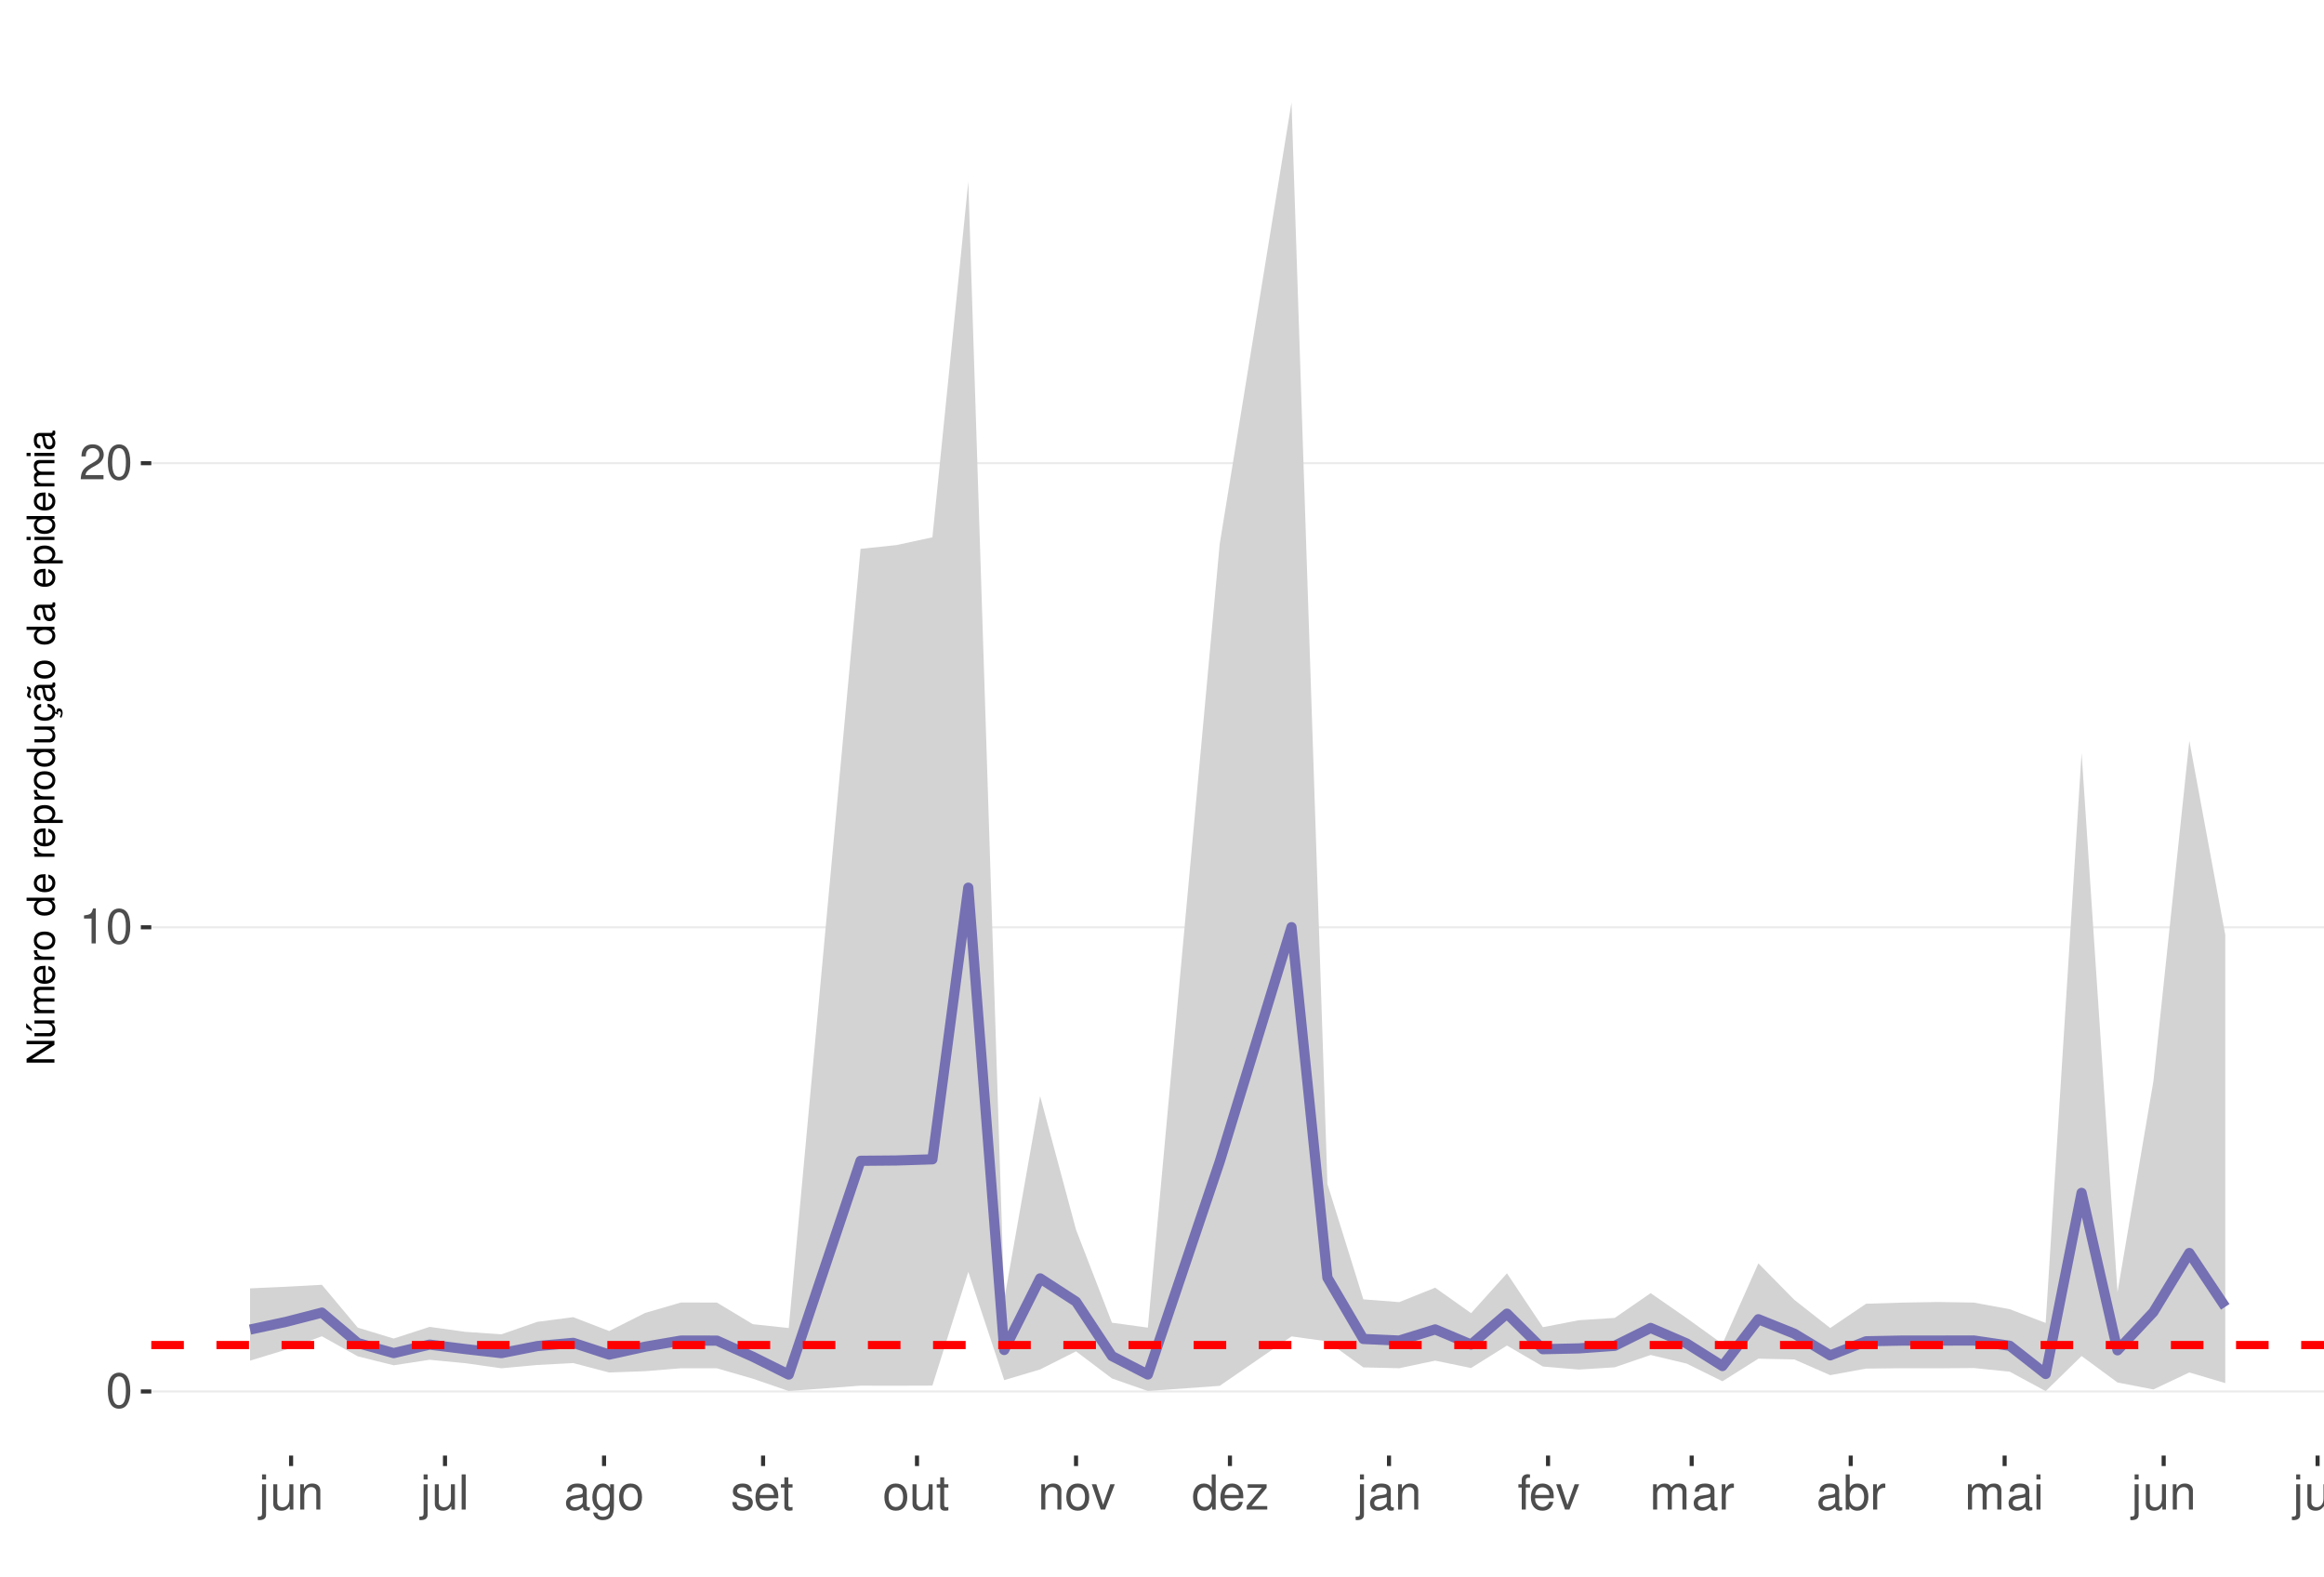
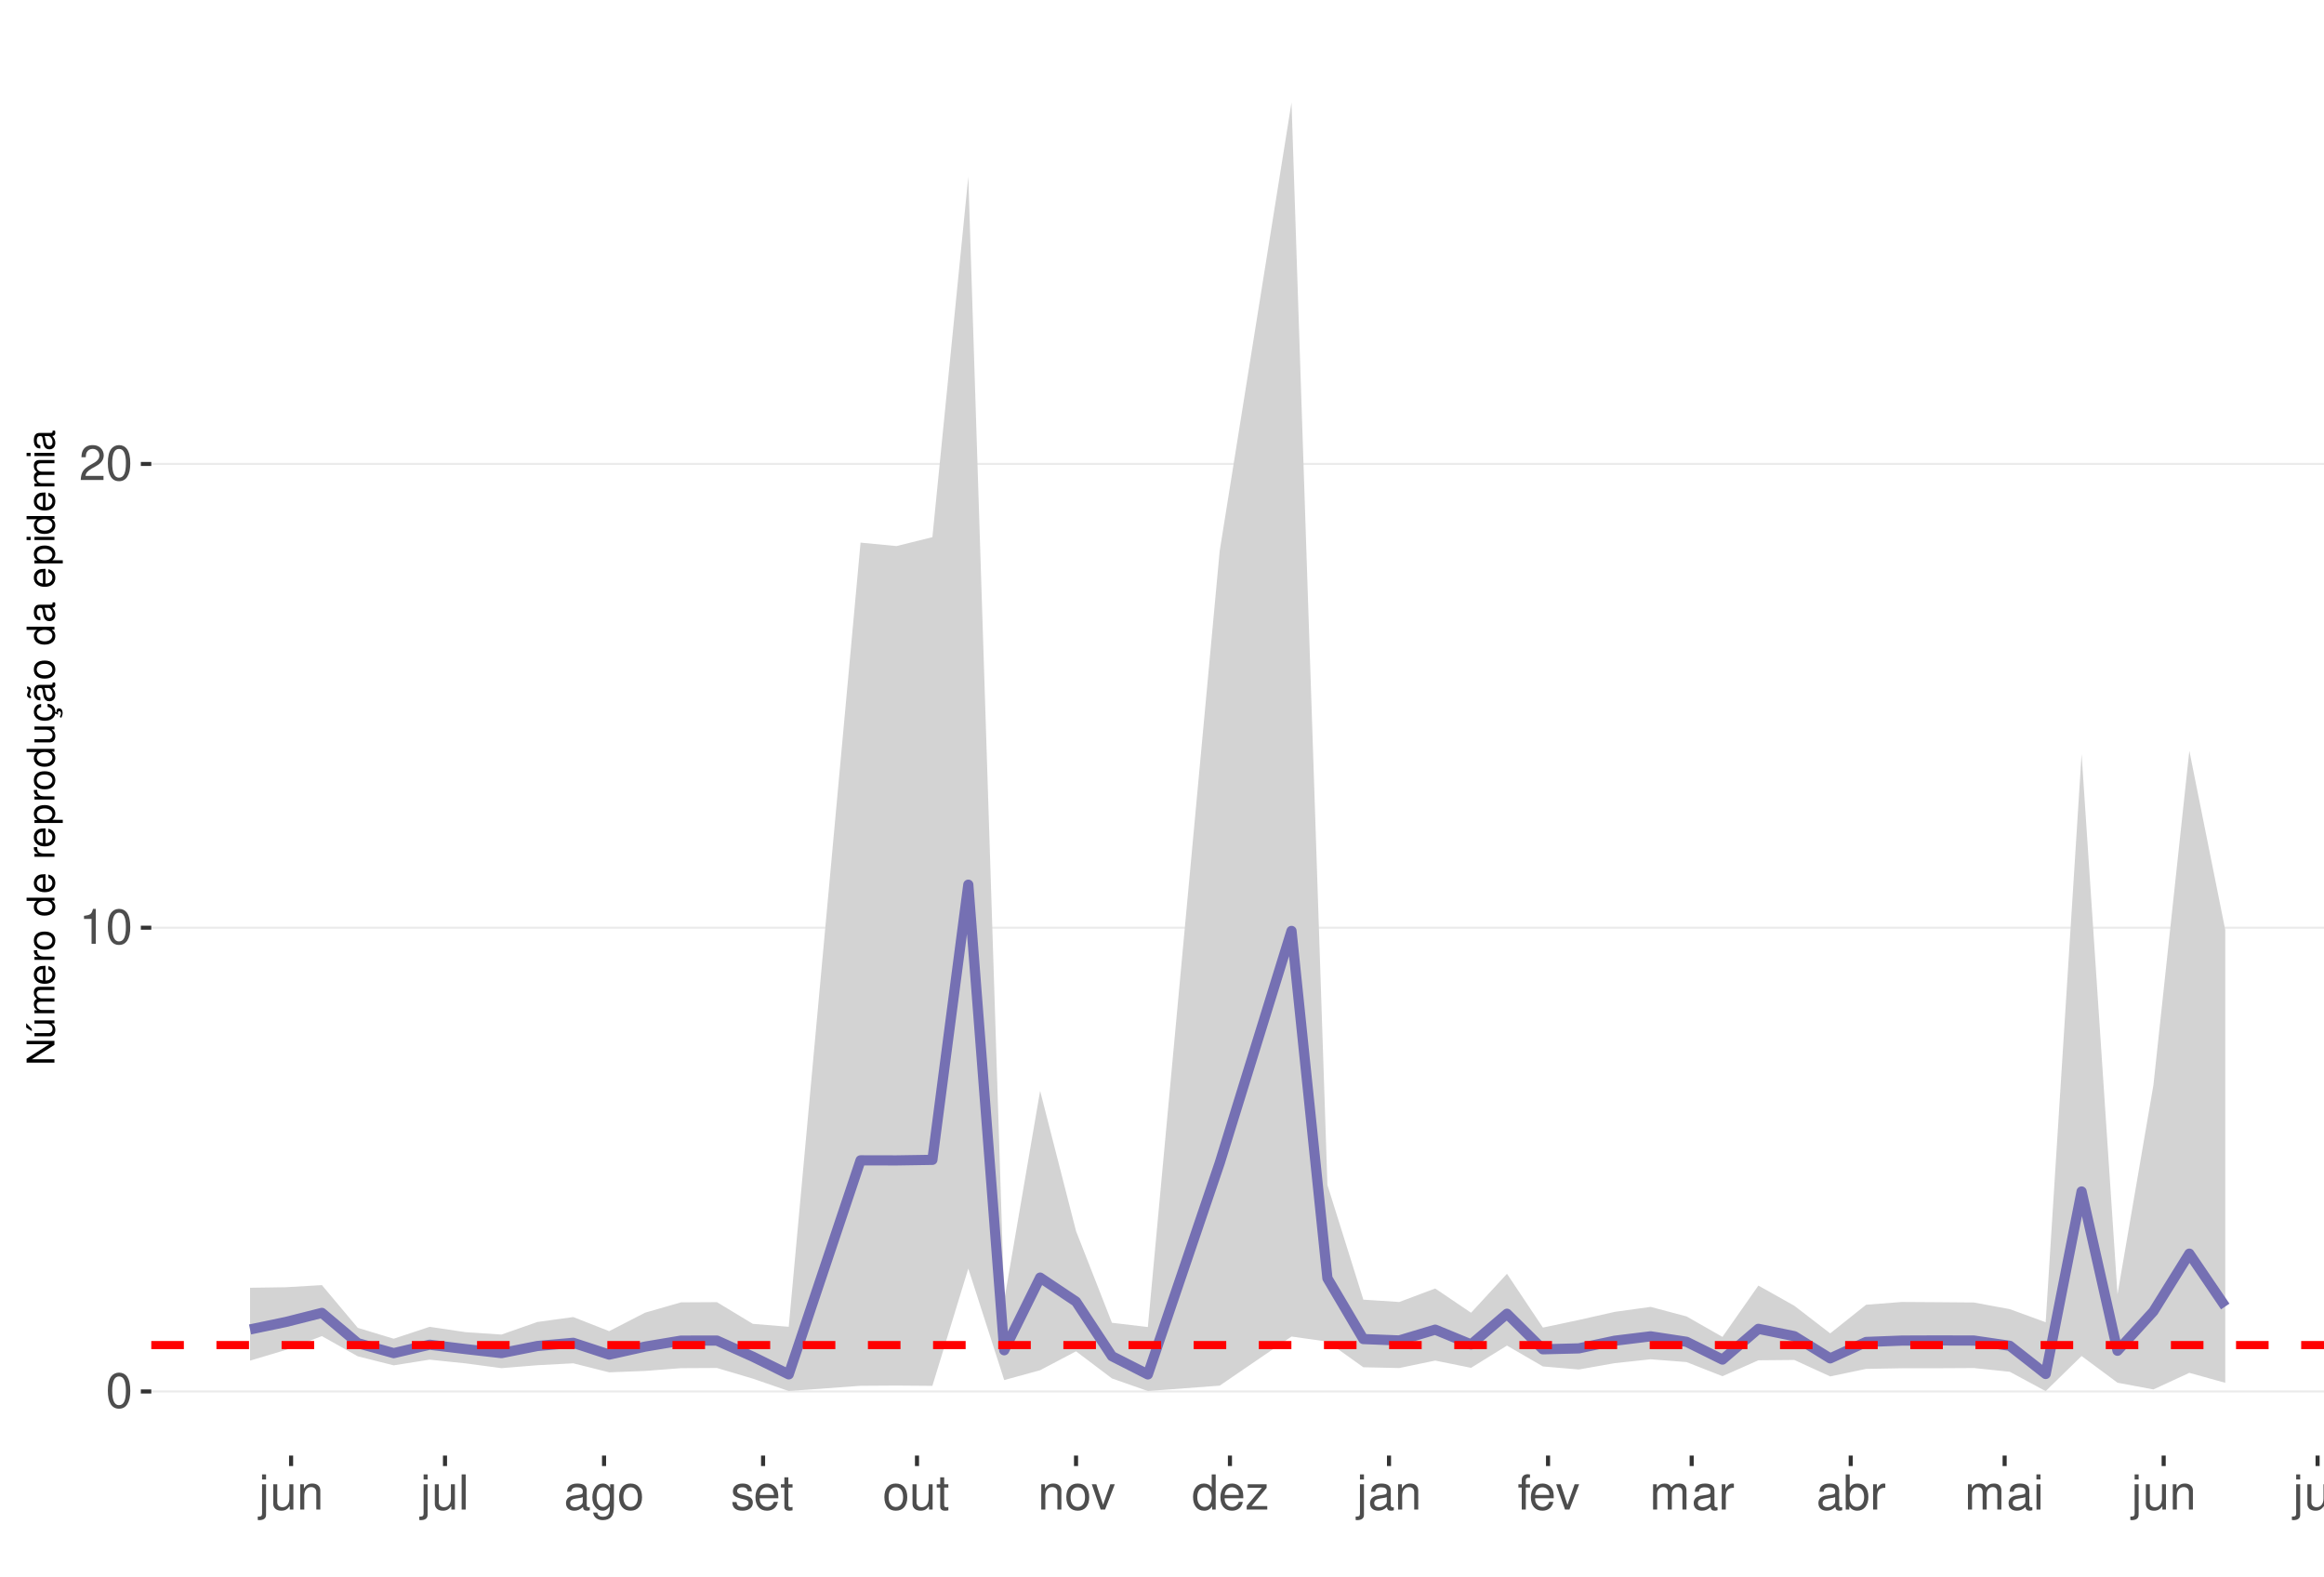
<svg xmlns="http://www.w3.org/2000/svg" xmlns:xlink="http://www.w3.org/1999/xlink" width="609pt" height="413pt" viewBox="0 0 609 413" version="1.1">
  <defs>
    <g>
      <symbol overflow="visible" id="glyph0-0">
        <path style="stroke:none;" d="" />
      </symbol>
      <symbol overflow="visible" id="glyph0-1">
        <path style="stroke:none;" d="M 3.484 -9.156 C 2.641 -9.156 1.891 -8.766 1.422 -8.156 C 0.828 -7.344 0.547 -6.125 0.547 -4.422 C 0.547 -1.344 1.562 0.297 3.484 0.297 C 5.375 0.297 6.422 -1.344 6.422 -4.359 C 6.422 -6.125 6.141 -7.312 5.547 -8.156 C 5.078 -8.781 4.328 -9.156 3.484 -9.156 Z M 3.484 -8.156 C 4.688 -8.156 5.281 -6.938 5.281 -4.453 C 5.281 -1.844 4.703 -0.625 3.453 -0.625 C 2.281 -0.625 1.688 -1.891 1.688 -4.422 C 1.688 -6.938 2.281 -8.156 3.484 -8.156 Z M 3.484 -8.156 " />
      </symbol>
      <symbol overflow="visible" id="glyph0-2">
        <path style="stroke:none;" d="M 3.281 -6.516 L 3.281 0 L 4.391 0 L 4.391 -9.156 L 3.656 -9.156 C 3.266 -7.75 3.016 -7.562 1.297 -7.328 L 1.297 -6.516 Z M 3.281 -6.516 " />
      </symbol>
      <symbol overflow="visible" id="glyph0-3">
        <path style="stroke:none;" d="M 6.406 -1.094 L 1.688 -1.094 C 1.797 -1.859 2.203 -2.344 3.297 -3.016 L 4.562 -3.719 C 5.828 -4.422 6.469 -5.359 6.469 -6.484 C 6.469 -7.234 6.156 -7.953 5.625 -8.438 C 5.094 -8.922 4.438 -9.156 3.594 -9.156 C 2.453 -9.156 1.609 -8.75 1.109 -7.953 C 0.797 -7.484 0.656 -6.906 0.625 -5.984 L 1.75 -5.984 C 1.781 -6.609 1.859 -6.969 2.016 -7.281 C 2.297 -7.828 2.891 -8.172 3.562 -8.172 C 4.562 -8.172 5.328 -7.438 5.328 -6.453 C 5.328 -5.719 4.906 -5.094 4.109 -4.625 L 2.953 -3.953 C 1.078 -2.875 0.531 -2.016 0.438 -0.016 L 6.406 -0.016 Z M 6.406 -1.094 " />
      </symbol>
      <symbol overflow="visible" id="glyph0-4">
        <path style="stroke:none;" d="M 0.891 -6.625 L 0.891 0.969 C 0.891 1.625 0.688 1.828 0.031 1.828 C -0.047 1.828 -0.094 1.828 -0.234 1.828 L -0.234 2.719 C -0.094 2.75 -0.031 2.766 0.125 2.766 C 1.312 2.766 1.938 2.297 1.938 1.375 L 1.938 -6.625 Z M 1.938 -9.219 L 0.891 -9.219 L 0.891 -7.891 L 1.938 -7.891 Z M 1.938 -9.219 " />
      </symbol>
      <symbol overflow="visible" id="glyph0-5">
        <path style="stroke:none;" d="M 6.094 0 L 6.094 -6.625 L 5.047 -6.625 L 5.047 -2.875 C 5.047 -1.516 4.344 -0.625 3.234 -0.625 C 2.406 -0.625 1.875 -1.141 1.875 -1.938 L 1.875 -6.625 L 0.828 -6.625 L 0.828 -1.516 C 0.828 -0.422 1.641 0.297 2.938 0.297 C 3.906 0.297 4.531 -0.047 5.156 -0.922 L 5.156 0 Z M 6.094 0 " />
      </symbol>
      <symbol overflow="visible" id="glyph0-6">
        <path style="stroke:none;" d="M 0.891 -6.625 L 0.891 0 L 1.953 0 L 1.953 -3.656 C 1.953 -5.016 2.656 -5.891 3.75 -5.891 C 4.578 -5.891 5.109 -5.391 5.109 -4.594 L 5.109 0 L 6.156 0 L 6.156 -5.016 C 6.156 -6.109 5.344 -6.828 4.062 -6.828 C 3.078 -6.828 2.438 -6.438 1.859 -5.516 L 1.859 -6.625 Z M 0.891 -6.625 " />
      </symbol>
      <symbol overflow="visible" id="glyph0-7">
        <path style="stroke:none;" d="M 1.922 -9.219 L 0.859 -9.219 L 0.859 0 L 1.922 0 Z M 1.922 -9.219 " />
      </symbol>
      <symbol overflow="visible" id="glyph0-8">
        <path style="stroke:none;" d="M 6.766 -0.625 C 6.656 -0.594 6.609 -0.594 6.547 -0.594 C 6.172 -0.594 5.969 -0.781 5.969 -1.109 L 5.969 -5.016 C 5.969 -6.188 5.109 -6.828 3.484 -6.828 C 2.5 -6.828 1.734 -6.547 1.281 -6.047 C 0.969 -5.703 0.844 -5.328 0.828 -4.672 L 1.891 -4.672 C 1.969 -5.484 2.453 -5.844 3.438 -5.844 C 4.406 -5.844 4.922 -5.5 4.922 -4.859 L 4.922 -4.578 C 4.906 -4.125 4.688 -3.969 3.828 -3.844 C 2.328 -3.656 2.094 -3.609 1.703 -3.438 C 0.922 -3.109 0.531 -2.531 0.531 -1.672 C 0.531 -0.469 1.359 0.297 2.703 0.297 C 3.547 0.297 4.219 0 4.969 -0.688 C 5.031 0 5.359 0.297 6.047 0.297 C 6.281 0.297 6.422 0.266 6.766 0.172 Z M 4.922 -2.094 C 4.922 -1.734 4.828 -1.516 4.5 -1.234 C 4.078 -0.828 3.562 -0.625 2.938 -0.625 C 2.109 -0.625 1.625 -1.031 1.625 -1.703 C 1.625 -2.391 2.094 -2.75 3.234 -2.906 C 4.359 -3.062 4.562 -3.109 4.922 -3.281 Z M 4.922 -2.094 " />
      </symbol>
      <symbol overflow="visible" id="glyph0-9">
        <path style="stroke:none;" d="M 5.109 -6.625 L 5.109 -5.672 C 4.578 -6.469 4 -6.828 3.156 -6.828 C 1.562 -6.828 0.438 -5.328 0.438 -3.203 C 0.438 -2.094 0.703 -1.281 1.281 -0.609 C 1.766 -0.031 2.406 0.297 3.094 0.297 C 3.891 0.297 4.453 -0.062 5.016 -0.906 L 5.016 -0.562 C 5.016 1.219 4.516 1.875 3.203 1.875 C 2.297 1.875 1.828 1.516 1.734 0.766 L 0.656 0.766 C 0.766 1.984 1.734 2.766 3.172 2.766 C 4.156 2.766 4.969 2.438 5.391 1.906 C 5.891 1.297 6.094 0.469 6.094 -1.094 L 6.094 -6.625 Z M 3.266 -5.844 C 4.375 -5.844 5.016 -4.906 5.016 -3.234 C 5.016 -1.625 4.359 -0.688 3.266 -0.688 C 2.172 -0.688 1.547 -1.625 1.547 -3.266 C 1.547 -4.891 2.172 -5.844 3.266 -5.844 Z M 3.266 -5.844 " />
      </symbol>
      <symbol overflow="visible" id="glyph0-10">
        <path style="stroke:none;" d="M 3.438 -6.828 C 1.562 -6.828 0.453 -5.5 0.453 -3.266 C 0.453 -1.031 1.562 0.297 3.453 0.297 C 5.328 0.297 6.453 -1.031 6.453 -3.219 C 6.453 -5.516 5.359 -6.828 3.438 -6.828 Z M 3.453 -5.844 C 4.641 -5.844 5.359 -4.875 5.359 -3.234 C 5.359 -1.656 4.625 -0.688 3.453 -0.688 C 2.281 -0.688 1.562 -1.656 1.562 -3.266 C 1.562 -4.875 2.281 -5.844 3.453 -5.844 Z M 3.453 -5.844 " />
      </symbol>
      <symbol overflow="visible" id="glyph0-11">
        <path style="stroke:none;" d="M 5.547 -4.781 C 5.531 -6.094 4.672 -6.828 3.141 -6.828 C 1.594 -6.828 0.594 -6.031 0.594 -4.797 C 0.594 -3.766 1.125 -3.266 2.703 -2.891 L 3.688 -2.641 C 4.422 -2.469 4.703 -2.203 4.703 -1.734 C 4.703 -1.094 4.094 -0.688 3.156 -0.688 C 2.594 -0.688 2.109 -0.844 1.844 -1.125 C 1.688 -1.312 1.609 -1.5 1.547 -1.969 L 0.438 -1.969 C 0.484 -0.438 1.344 0.297 3.078 0.297 C 4.75 0.297 5.812 -0.531 5.812 -1.812 C 5.812 -2.797 5.25 -3.344 3.938 -3.656 L 2.922 -3.891 C 2.062 -4.094 1.703 -4.375 1.703 -4.844 C 1.703 -5.469 2.234 -5.844 3.094 -5.844 C 3.953 -5.844 4.406 -5.484 4.422 -4.781 Z M 5.547 -4.781 " />
      </symbol>
      <symbol overflow="visible" id="glyph0-12">
        <path style="stroke:none;" d="M 6.5 -2.969 C 6.5 -3.969 6.422 -4.578 6.234 -5.078 C 5.797 -6.156 4.781 -6.828 3.547 -6.828 C 1.703 -6.828 0.5 -5.422 0.5 -3.234 C 0.5 -1.031 1.641 0.297 3.516 0.297 C 5.031 0.297 6.094 -0.562 6.359 -2.016 L 5.297 -2.016 C 5 -1.141 4.406 -0.688 3.562 -0.688 C 2.891 -0.688 2.312 -0.984 1.969 -1.547 C 1.703 -1.922 1.625 -2.297 1.609 -2.969 Z M 1.625 -3.828 C 1.719 -5.047 2.469 -5.844 3.531 -5.844 C 4.609 -5.844 5.359 -5.016 5.359 -3.828 Z M 1.625 -3.828 " />
      </symbol>
      <symbol overflow="visible" id="glyph0-13">
        <path style="stroke:none;" d="M 3.219 -6.625 L 2.125 -6.625 L 2.125 -8.453 L 1.078 -8.453 L 1.078 -6.625 L 0.172 -6.625 L 0.172 -5.766 L 1.078 -5.766 L 1.078 -0.766 C 1.078 -0.078 1.531 0.297 2.359 0.297 C 2.625 0.297 2.859 0.266 3.219 0.203 L 3.219 -0.688 C 3.062 -0.641 2.922 -0.625 2.703 -0.625 C 2.25 -0.625 2.125 -0.766 2.125 -1.234 L 2.125 -5.766 L 3.219 -5.766 Z M 3.219 -6.625 " />
      </symbol>
      <symbol overflow="visible" id="glyph0-14">
        <path style="stroke:none;" d="M 3.609 0 L 6.156 -6.625 L 4.969 -6.625 L 3.094 -1.25 L 1.312 -6.625 L 0.125 -6.625 L 2.453 0 Z M 3.609 0 " />
      </symbol>
      <symbol overflow="visible" id="glyph0-15">
        <path style="stroke:none;" d="M 6.266 -9.219 L 5.219 -9.219 L 5.219 -5.797 C 4.766 -6.469 4.062 -6.828 3.172 -6.828 C 1.453 -6.828 0.328 -5.438 0.328 -3.328 C 0.328 -1.094 1.422 0.297 3.219 0.297 C 4.125 0.297 4.766 -0.047 5.328 -0.875 L 5.328 0 L 6.266 0 Z M 3.359 -5.828 C 4.5 -5.828 5.219 -4.828 5.219 -3.234 C 5.219 -1.703 4.484 -0.703 3.359 -0.703 C 2.203 -0.703 1.438 -1.719 1.438 -3.266 C 1.438 -4.812 2.203 -5.828 3.359 -5.828 Z M 3.359 -5.828 " />
      </symbol>
      <symbol overflow="visible" id="glyph0-16">
        <path style="stroke:none;" d="M 5.609 -6.625 L 0.656 -6.625 L 0.656 -5.703 L 4.359 -5.703 L 0.391 -0.953 L 0.391 0 L 5.781 0 L 5.781 -0.922 L 1.672 -0.922 L 5.609 -5.688 Z M 5.609 -6.625 " />
      </symbol>
      <symbol overflow="visible" id="glyph0-17">
        <path style="stroke:none;" d="M 3.266 -6.625 L 2.172 -6.625 L 2.172 -7.672 C 2.172 -8.109 2.406 -8.344 2.891 -8.344 C 2.984 -8.344 3.031 -8.344 3.266 -8.328 L 3.266 -9.203 C 3.031 -9.25 2.891 -9.266 2.672 -9.266 C 1.703 -9.266 1.109 -8.703 1.109 -7.766 L 1.109 -6.625 L 0.234 -6.625 L 0.234 -5.766 L 1.109 -5.766 L 1.109 0 L 2.172 0 L 2.172 -5.766 L 3.266 -5.766 Z M 3.266 -6.625 " />
      </symbol>
      <symbol overflow="visible" id="glyph0-18">
        <path style="stroke:none;" d="M 0.891 -6.625 L 0.891 0 L 1.953 0 L 1.953 -4.156 C 1.953 -5.125 2.641 -5.891 3.5 -5.891 C 4.297 -5.891 4.734 -5.422 4.734 -4.562 L 4.734 0 L 5.797 0 L 5.797 -4.156 C 5.797 -5.125 6.5 -5.891 7.359 -5.891 C 8.125 -5.891 8.578 -5.406 8.578 -4.562 L 8.578 0 L 9.641 0 L 9.641 -4.969 C 9.641 -6.156 8.953 -6.828 7.719 -6.828 C 6.828 -6.828 6.297 -6.562 5.688 -5.812 C 5.297 -6.516 4.766 -6.828 3.891 -6.828 C 3.016 -6.828 2.422 -6.5 1.859 -5.688 L 1.859 -6.625 Z M 0.891 -6.625 " />
      </symbol>
      <symbol overflow="visible" id="glyph0-19">
        <path style="stroke:none;" d="M 0.875 -6.625 L 0.875 0 L 1.938 0 L 1.938 -3.438 C 1.953 -5.031 2.609 -5.75 4.062 -5.703 L 4.062 -6.781 C 3.891 -6.812 3.781 -6.828 3.656 -6.828 C 2.969 -6.828 2.453 -6.422 1.844 -5.422 L 1.844 -6.625 Z M 0.875 -6.625 " />
      </symbol>
      <symbol overflow="visible" id="glyph0-20">
        <path style="stroke:none;" d="M 0.688 -9.219 L 0.688 0 L 1.625 0 L 1.625 -0.844 C 2.141 -0.078 2.812 0.297 3.734 0.297 C 5.484 0.297 6.625 -1.141 6.625 -3.344 C 6.625 -5.5 5.547 -6.828 3.781 -6.828 C 2.875 -6.828 2.234 -6.484 1.734 -5.734 L 1.734 -9.219 Z M 3.578 -5.828 C 4.766 -5.828 5.516 -4.812 5.516 -3.234 C 5.516 -1.719 4.734 -0.703 3.578 -0.703 C 2.453 -0.703 1.734 -1.703 1.734 -3.266 C 1.734 -4.828 2.453 -5.828 3.578 -5.828 Z M 3.578 -5.828 " />
      </symbol>
      <symbol overflow="visible" id="glyph0-21">
        <path style="stroke:none;" d="M 1.891 -6.625 L 0.844 -6.625 L 0.844 0 L 1.891 0 Z M 1.891 -9.219 L 0.828 -9.219 L 0.828 -7.891 L 1.891 -7.891 Z M 1.891 -9.219 " />
      </symbol>
      <symbol overflow="visible" id="glyph1-0">
        <path style="stroke:none;" d="" />
      </symbol>
      <symbol overflow="visible" id="glyph1-1">
        <path style="stroke:none;" d="M -7.297 -6.453 L -7.297 -5.578 L -1.328 -5.578 L -7.297 -1.766 L -7.297 -0.766 L 0 -0.766 L 0 -1.641 L -5.906 -1.641 L 0 -5.406 L 0 -6.453 Z M -7.297 -6.453 " />
      </symbol>
      <symbol overflow="visible" id="glyph1-2">
        <path style="stroke:none;" d="M 0 -4.812 L -5.234 -4.812 L -5.234 -3.984 L -2.266 -3.984 C -1.203 -3.984 -0.5 -3.438 -0.5 -2.562 C -0.5 -1.906 -0.906 -1.484 -1.531 -1.484 L -5.234 -1.484 L -5.234 -0.656 L -1.203 -0.656 C -0.328 -0.656 0.234 -1.297 0.234 -2.312 C 0.234 -3.094 -0.047 -3.578 -0.734 -4.062 L 0 -4.062 Z M -7.406 -2.953 L -5.922 -2 L -5.922 -2.594 L -7.406 -4.094 Z M -7.406 -2.953 " />
      </symbol>
      <symbol overflow="visible" id="glyph1-3">
        <path style="stroke:none;" d="M -5.234 -0.703 L 0 -0.703 L 0 -1.547 L -3.297 -1.547 C -4.047 -1.547 -4.656 -2.094 -4.656 -2.766 C -4.656 -3.391 -4.281 -3.734 -3.609 -3.734 L 0 -3.734 L 0 -4.578 L -3.297 -4.578 C -4.047 -4.578 -4.656 -5.125 -4.656 -5.812 C -4.656 -6.422 -4.266 -6.781 -3.609 -6.781 L 0 -6.781 L 0 -7.625 L -3.938 -7.625 C -4.875 -7.625 -5.391 -7.078 -5.391 -6.094 C -5.391 -5.406 -5.188 -4.984 -4.594 -4.484 C -5.156 -4.188 -5.391 -3.766 -5.391 -3.078 C -5.391 -2.375 -5.125 -1.906 -4.5 -1.469 L -5.234 -1.469 Z M -5.234 -0.703 " />
      </symbol>
      <symbol overflow="visible" id="glyph1-4">
        <path style="stroke:none;" d="M -2.344 -5.125 C -3.141 -5.125 -3.625 -5.062 -4.016 -4.922 C -4.875 -4.578 -5.391 -3.781 -5.391 -2.797 C -5.391 -1.344 -4.281 -0.406 -2.547 -0.406 C -0.812 -0.406 0.234 -1.297 0.234 -2.781 C 0.234 -3.984 -0.453 -4.812 -1.594 -5.016 L -1.594 -4.188 C -0.906 -3.953 -0.547 -3.484 -0.547 -2.812 C -0.547 -2.281 -0.781 -1.828 -1.219 -1.547 C -1.516 -1.344 -1.812 -1.281 -2.344 -1.266 Z M -3.016 -1.297 C -3.984 -1.359 -4.625 -1.953 -4.625 -2.797 C -4.625 -3.641 -3.953 -4.234 -3.016 -4.234 Z M -3.016 -1.297 " />
      </symbol>
      <symbol overflow="visible" id="glyph1-5">
        <path style="stroke:none;" d="M -5.234 -0.688 L 0 -0.688 L 0 -1.531 L -2.719 -1.531 C -3.984 -1.547 -4.547 -2.062 -4.516 -3.203 L -5.359 -3.203 C -5.375 -3.062 -5.391 -2.984 -5.391 -2.891 C -5.391 -2.344 -5.062 -1.938 -4.297 -1.453 L -5.234 -1.453 Z M -5.234 -0.688 " />
      </symbol>
      <symbol overflow="visible" id="glyph1-6">
        <path style="stroke:none;" d="M -5.391 -2.719 C -5.391 -1.234 -4.344 -0.359 -2.578 -0.359 C -0.812 -0.359 0.234 -1.234 0.234 -2.734 C 0.234 -4.203 -0.812 -5.094 -2.547 -5.094 C -4.359 -5.094 -5.391 -4.234 -5.391 -2.719 Z M -4.625 -2.734 C -4.625 -3.672 -3.844 -4.234 -2.547 -4.234 C -1.312 -4.234 -0.547 -3.656 -0.547 -2.734 C -0.547 -1.797 -1.312 -1.234 -2.578 -1.234 C -3.844 -1.234 -4.625 -1.797 -4.625 -2.734 Z M -4.625 -2.734 " />
      </symbol>
      <symbol overflow="visible" id="glyph1-7">
        <path style="stroke:none;" d="" />
      </symbol>
      <symbol overflow="visible" id="glyph1-8">
        <path style="stroke:none;" d="M -7.297 -4.953 L -7.297 -4.125 L -4.578 -4.125 C -5.109 -3.766 -5.391 -3.203 -5.391 -2.516 C -5.391 -1.156 -4.297 -0.266 -2.625 -0.266 C -0.859 -0.266 0.234 -1.125 0.234 -2.547 C 0.234 -3.266 -0.047 -3.766 -0.688 -4.203 L 0 -4.203 L 0 -4.953 Z M -4.609 -2.656 C -4.609 -3.547 -3.812 -4.125 -2.562 -4.125 C -1.344 -4.125 -0.547 -3.547 -0.547 -2.656 C -0.547 -1.734 -1.359 -1.125 -2.578 -1.125 C -3.797 -1.125 -4.609 -1.734 -4.609 -2.656 Z M -4.609 -2.656 " />
      </symbol>
      <symbol overflow="visible" id="glyph1-9">
        <path style="stroke:none;" d="M 2.188 -0.547 L 2.188 -1.375 L -0.547 -1.375 C -0.016 -1.812 0.234 -2.312 0.234 -2.984 C 0.234 -4.344 -0.859 -5.234 -2.531 -5.234 C -4.297 -5.234 -5.391 -4.375 -5.391 -2.984 C -5.391 -2.266 -5.062 -1.703 -4.453 -1.312 L -5.234 -1.312 L -5.234 -0.547 Z M -4.609 -2.844 C -4.609 -3.766 -3.797 -4.359 -2.547 -4.359 C -1.359 -4.359 -0.547 -3.75 -0.547 -2.844 C -0.547 -1.953 -1.344 -1.375 -2.578 -1.375 C -3.812 -1.375 -4.609 -1.953 -4.609 -2.844 Z M -4.609 -2.844 " />
      </symbol>
      <symbol overflow="visible" id="glyph1-10">
        <path style="stroke:none;" d="M 0 -4.812 L -5.234 -4.812 L -5.234 -3.984 L -2.266 -3.984 C -1.203 -3.984 -0.5 -3.438 -0.5 -2.562 C -0.5 -1.906 -0.906 -1.484 -1.531 -1.484 L -5.234 -1.484 L -5.234 -0.656 L -1.203 -0.656 C -0.328 -0.656 0.234 -1.297 0.234 -2.312 C 0.234 -3.094 -0.047 -3.578 -0.734 -4.062 L 0 -4.062 Z M 0 -4.812 " />
      </symbol>
      <symbol overflow="visible" id="glyph1-11">
        <path style="stroke:none;" d="M 0.234 -2.641 C 0.234 -3.875 -0.547 -4.703 -1.797 -4.766 L -1.797 -3.938 C -0.953 -3.797 -0.531 -3.359 -0.531 -2.656 C -0.531 -1.734 -1.281 -1.188 -2.516 -1.188 C -3.844 -1.188 -4.625 -1.719 -4.625 -2.625 C -4.625 -3.328 -4.203 -3.766 -3.484 -3.875 L -3.484 -4.703 C -3.984 -4.672 -4.312 -4.562 -4.609 -4.359 C -5.094 -4 -5.391 -3.375 -5.391 -2.641 C -5.391 -1.219 -4.266 -0.312 -2.531 -0.312 C -1.469 -0.312 -0.625 -0.672 -0.156 -1.312 C 0.047 -1.594 0.125 -1.812 0.203 -2.25 L 0.922 -1.938 L 0.984 -2.062 C 0.938 -2.188 0.906 -2.25 0.906 -2.375 C 0.906 -2.656 1.047 -2.828 1.281 -2.828 C 1.547 -2.828 1.734 -2.594 1.734 -2.297 C 1.734 -2.031 1.672 -1.844 1.438 -1.406 L 1.406 -1.312 L 1.812 -1.094 C 2.078 -1.75 2.141 -1.953 2.141 -2.344 C 2.141 -3.109 1.781 -3.578 1.203 -3.578 C 0.781 -3.578 0.547 -3.297 0.547 -2.797 C 0.547 -2.703 0.547 -2.641 0.562 -2.516 Z M 0.234 -2.641 " />
      </symbol>
      <symbol overflow="visible" id="glyph1-12">
        <path style="stroke:none;" d="M -0.484 -5.344 C -0.469 -5.266 -0.469 -5.219 -0.469 -5.172 C -0.469 -4.875 -0.625 -4.719 -0.875 -4.719 L -3.953 -4.719 C -4.891 -4.719 -5.391 -4.047 -5.391 -2.75 C -5.391 -1.984 -5.172 -1.375 -4.781 -1.016 C -4.516 -0.766 -4.203 -0.672 -3.688 -0.656 L -3.688 -1.484 C -4.328 -1.562 -4.625 -1.938 -4.625 -2.719 C -4.625 -3.484 -4.344 -3.891 -3.844 -3.891 L -3.625 -3.891 C -3.266 -3.875 -3.125 -3.703 -3.047 -3.016 C -2.891 -1.844 -2.844 -1.656 -2.719 -1.344 C -2.453 -0.734 -2 -0.422 -1.312 -0.422 C -0.375 -0.422 0.234 -1.078 0.234 -2.141 C 0.234 -2.797 0 -3.328 -0.547 -3.922 C 0 -3.984 0.234 -4.234 0.234 -4.781 C 0.234 -4.953 0.203 -5.062 0.141 -5.344 Z M -1.656 -3.891 C -1.375 -3.891 -1.203 -3.812 -0.969 -3.562 C -0.656 -3.219 -0.5 -2.812 -0.5 -2.312 C -0.5 -1.672 -0.812 -1.297 -1.344 -1.297 C -1.891 -1.297 -2.172 -1.656 -2.297 -2.547 C -2.422 -3.438 -2.453 -3.609 -2.594 -3.891 Z M -7.172 -3.75 C -6.922 -3.672 -6.812 -3.547 -6.812 -3.375 C -6.812 -3.25 -6.875 -2.984 -6.984 -2.734 C -7.156 -2.312 -7.172 -2.25 -7.172 -2.047 C -7.172 -1.594 -6.797 -1.297 -6.141 -1.188 L -6.141 -1.766 C -6.375 -1.812 -6.5 -1.938 -6.5 -2.094 C -6.5 -2.203 -6.469 -2.344 -6.375 -2.578 C -6.156 -3.156 -6.125 -3.234 -6.125 -3.438 C -6.125 -3.922 -6.484 -4.219 -7.172 -4.312 Z M -7.172 -3.75 " />
      </symbol>
      <symbol overflow="visible" id="glyph1-13">
        <path style="stroke:none;" d="M -0.484 -5.344 C -0.469 -5.266 -0.469 -5.219 -0.469 -5.172 C -0.469 -4.875 -0.625 -4.719 -0.875 -4.719 L -3.953 -4.719 C -4.891 -4.719 -5.391 -4.047 -5.391 -2.75 C -5.391 -1.984 -5.172 -1.375 -4.781 -1.016 C -4.516 -0.766 -4.203 -0.672 -3.688 -0.656 L -3.688 -1.484 C -4.328 -1.562 -4.625 -1.938 -4.625 -2.719 C -4.625 -3.484 -4.344 -3.891 -3.844 -3.891 L -3.625 -3.891 C -3.266 -3.875 -3.125 -3.703 -3.047 -3.016 C -2.891 -1.844 -2.844 -1.656 -2.719 -1.344 C -2.453 -0.734 -2 -0.422 -1.312 -0.422 C -0.375 -0.422 0.234 -1.078 0.234 -2.141 C 0.234 -2.797 0 -3.328 -0.547 -3.922 C 0 -3.984 0.234 -4.234 0.234 -4.781 C 0.234 -4.953 0.203 -5.062 0.141 -5.344 Z M -1.656 -3.891 C -1.375 -3.891 -1.203 -3.812 -0.969 -3.562 C -0.656 -3.219 -0.5 -2.812 -0.5 -2.312 C -0.5 -1.672 -0.812 -1.297 -1.344 -1.297 C -1.891 -1.297 -2.172 -1.656 -2.297 -2.547 C -2.422 -3.438 -2.453 -3.609 -2.594 -3.891 Z M -1.656 -3.891 " />
      </symbol>
      <symbol overflow="visible" id="glyph1-14">
        <path style="stroke:none;" d="M -5.234 -1.5 L -5.234 -0.672 L 0 -0.672 L 0 -1.5 Z M -7.297 -1.5 L -7.297 -0.656 L -6.234 -0.656 L -6.234 -1.5 Z M -7.297 -1.5 " />
      </symbol>
    </g>
    <clipPath id="clip1">
      <path d="M 39.645 9.961 L 609 9.961 L 609 381.328 L 39.645 381.328 Z M 39.645 9.961 " />
    </clipPath>
    <clipPath id="clip2">
      <path d="M 39.645 364 L 609 364 L 609 365 L 39.645 365 Z M 39.645 364 " />
    </clipPath>
    <clipPath id="clip3">
      <path d="M 39.645 242 L 609 242 L 609 244 L 39.645 244 Z M 39.645 242 " />
    </clipPath>
    <clipPath id="clip4">
      <path d="M 39.645 121 L 609 121 L 609 122 L 39.645 122 Z M 39.645 121 " />
    </clipPath>
    <clipPath id="clip5">
      <path d="M 39.645 351 L 609 351 L 609 354 L 39.645 354 Z M 39.645 351 " />
    </clipPath>
  </defs>
  <g id="surface63">
    <rect x="0" y="0" width="609" height="413" style="fill:rgb(100%,100%,100%);fill-opacity:1;stroke:none;" />
    <rect x="0" y="0" width="609" height="413" style="fill:rgb(100%,100%,100%);fill-opacity:1;stroke:none;" />
    <path style="fill:none;stroke-width:1.067;stroke-linecap:round;stroke-linejoin:round;stroke:rgb(100%,100%,100%);stroke-opacity:1;stroke-miterlimit:10;" d="M 0 413 L 609 413 L 609 0 L 0 0 Z M 0 413 " />
    <g clip-path="url(#clip1)" clip-rule="nonzero">
      <path style=" stroke:none;fill-rule:nonzero;fill:rgb(100%,100%,100%);fill-opacity:1;" d="M 39.645 381.328 L 609 381.328 L 609 9.961 L 39.645 9.961 Z M 39.645 381.328 " />
    </g>
    <g clip-path="url(#clip2)" clip-rule="nonzero">
      <path style="fill:none;stroke-width:0.533;stroke-linecap:butt;stroke-linejoin:round;stroke:rgb(92.157%,92.157%,92.157%);stroke-opacity:1;stroke-miterlimit:10;" d="M 39.645 364.535 L 609 364.535 " />
    </g>
    <g clip-path="url(#clip3)" clip-rule="nonzero">
-       <path style="fill:none;stroke-width:0.533;stroke-linecap:butt;stroke-linejoin:round;stroke:rgb(92.157%,92.157%,92.157%);stroke-opacity:1;stroke-miterlimit:10;" d="M 39.645 242.938 L 609 242.938 " />
+       <path style="fill:none;stroke-width:0.533;stroke-linecap:butt;stroke-linejoin:round;stroke:rgb(92.157%,92.157%,92.157%);stroke-opacity:1;stroke-miterlimit:10;" d="M 39.645 243.039 L 609 243.039 " />
    </g>
    <g clip-path="url(#clip4)" clip-rule="nonzero">
-       <path style="fill:none;stroke-width:0.533;stroke-linecap:butt;stroke-linejoin:round;stroke:rgb(92.157%,92.157%,92.157%);stroke-opacity:1;stroke-miterlimit:10;" d="M 39.645 121.344 L 609 121.344 " />
-     </g>
-     <path style=" stroke:none;fill-rule:nonzero;fill:rgb(82.745%,82.745%,82.745%);fill-opacity:1;" d="M 65.523 337.531 L 74.938 337.102 L 84.348 336.59 L 93.758 347.82 L 103.168 350.672 L 112.578 347.617 L 121.988 348.926 L 131.402 349.562 L 140.812 346.297 L 150.223 345.074 L 159.633 348.707 L 169.043 343.969 L 178.453 341.23 L 187.867 341.254 L 197.277 346.914 L 206.688 347.922 L 225.508 143.789 L 234.918 142.801 L 244.332 140.766 L 253.742 47.598 L 263.152 340.477 L 272.562 287.176 L 281.973 322.168 L 291.383 346.523 L 300.797 347.82 L 319.617 142.539 L 338.438 26.844 L 347.848 310.199 L 357.262 340.41 L 366.672 341.129 L 376.082 337.352 L 385.492 344.023 L 394.902 333.594 L 404.316 347.699 L 413.727 345.879 L 423.137 345.27 L 432.547 338.777 L 441.957 345.297 L 451.367 352.07 L 460.781 330.973 L 470.191 340.527 L 479.602 347.914 L 489.012 341.555 L 498.422 341.262 L 507.832 341.098 L 517.246 341.254 L 526.656 342.988 L 536.066 346.59 L 545.477 197.277 L 554.887 338.52 L 564.297 283.262 L 573.711 194.086 L 583.121 244.879 L 583.121 362.344 L 573.711 359.559 L 564.297 364.012 L 554.887 362.184 L 545.477 355.258 L 536.066 364.449 L 526.656 359.359 L 517.246 358.398 L 507.832 358.465 L 498.422 358.449 L 489.012 358.547 L 479.602 360.266 L 470.191 356.148 L 460.781 355.945 L 451.367 361.871 L 441.957 357.227 L 432.547 354.984 L 423.137 358.207 L 413.727 358.805 L 404.316 358.004 L 394.902 352.508 L 385.492 358.398 L 376.082 356.465 L 366.672 358.449 L 357.262 358.23 L 347.848 351.422 L 338.438 350.113 L 319.617 363.066 L 300.797 364.418 L 291.383 361.129 L 281.973 354.027 L 272.562 358.773 L 263.152 361.57 L 253.742 333.207 L 244.332 363 L 234.918 363.031 L 225.508 363.016 L 206.688 364.426 L 197.277 361.191 L 187.867 358.469 L 178.453 358.457 L 169.043 359.227 L 159.633 359.57 L 150.223 357.102 L 140.812 357.598 L 131.402 358.465 L 121.988 357.137 L 112.578 356.238 L 103.168 357.684 L 93.758 355.336 L 84.348 350.078 L 74.938 353.598 L 65.523 356.461 Z M 65.523 337.531 " />
-     <path style="fill:none;stroke-width:2.667;stroke-linecap:butt;stroke-linejoin:round;stroke:rgb(45.882%,43.922%,70.196%);stroke-opacity:1;stroke-miterlimit:10;" d="M 65.523 348.328 L 74.938 346.305 L 84.348 343.883 L 93.758 351.855 L 103.168 354.492 L 112.578 352.266 L 121.988 353.441 L 131.402 354.496 L 140.812 352.645 L 150.223 351.805 L 159.633 354.875 L 169.043 352.816 L 178.453 351.203 L 187.867 351.219 L 197.277 355.434 L 206.688 360.113 L 225.508 304.105 L 234.918 304.023 L 244.332 303.719 L 253.742 232.551 L 263.152 353.672 L 272.562 334.906 L 281.973 341.016 L 291.383 355.262 L 300.797 360.102 L 319.617 304.355 L 338.438 242.895 L 347.848 334.738 L 357.262 350.785 L 366.672 351.203 L 376.082 348.281 L 385.492 352.242 L 394.902 344.152 L 404.316 353.465 L 413.727 353.258 L 423.137 352.578 L 432.547 347.895 L 441.957 351.949 L 451.367 357.879 L 460.781 345.613 L 470.191 349.395 L 479.602 355.082 L 489.012 351.387 L 498.422 351.207 L 507.832 351.203 L 517.246 351.188 L 526.656 352.57 L 536.066 359.957 L 545.477 312.508 L 554.887 353.762 L 564.297 343.727 L 573.711 328.258 L 583.121 342.367 " />
+       <path style="fill:none;stroke-width:0.533;stroke-linecap:butt;stroke-linejoin:round;stroke:rgb(92.157%,92.157%,92.157%);stroke-opacity:1;stroke-miterlimit:10;" d="M 39.645 121.547 L 609 121.547 " />
+     </g>
+     <path style=" stroke:none;fill-rule:nonzero;fill:rgb(82.745%,82.745%,82.745%);fill-opacity:1;" d="M 65.523 337.371 L 74.938 337.23 L 84.348 336.672 L 93.758 347.871 L 103.168 350.719 L 112.578 347.602 L 121.988 349 L 131.402 349.629 L 140.812 346.336 L 150.223 345.043 L 159.633 348.738 L 169.043 343.898 L 178.453 341.191 L 187.867 341.137 L 197.277 346.824 L 206.688 347.594 L 225.508 142.156 L 234.918 143.062 L 244.332 140.727 L 253.742 46.293 L 263.152 340.68 L 272.562 285.789 L 281.973 322.516 L 291.383 346.543 L 300.797 347.66 L 319.617 144.344 L 338.438 26.844 L 347.848 310.438 L 357.262 340.484 L 366.672 341.102 L 376.082 337.559 L 385.492 343.914 L 394.902 333.707 L 404.316 347.805 L 413.727 345.809 L 423.137 343.684 L 432.547 342.379 L 441.957 344.879 L 451.367 350.238 L 460.781 336.801 L 470.191 342.078 L 479.602 349.32 L 489.012 341.816 L 498.422 341.09 L 507.832 341.152 L 517.246 341.23 L 526.656 342.969 L 536.066 346.402 L 545.477 197.543 L 554.887 339.086 L 564.297 284.285 L 573.711 196.695 L 583.121 243.602 L 583.121 362.266 L 573.711 359.66 L 564.297 364.008 L 554.887 362.246 L 545.477 355.254 L 536.066 364.449 L 526.656 359.379 L 517.246 358.398 L 507.832 358.449 L 498.422 358.457 L 489.012 358.625 L 479.602 360.594 L 470.191 356.285 L 460.781 356.371 L 451.367 360.543 L 441.957 356.84 L 432.547 356.105 L 423.137 357.121 L 413.727 358.785 L 404.316 357.984 L 394.902 352.52 L 385.492 358.348 L 376.082 356.445 L 366.672 358.402 L 357.262 358.199 L 347.848 351.484 L 338.438 350.148 L 319.617 363.012 L 300.797 364.426 L 291.383 361.125 L 281.973 354.016 L 272.562 358.977 L 263.152 361.555 L 253.742 332.34 L 244.332 363.066 L 234.918 362.992 L 225.508 363.051 L 206.688 364.426 L 197.277 361.176 L 187.867 358.383 L 178.453 358.434 L 169.043 359.16 L 159.633 359.527 L 150.223 357.164 L 140.812 357.664 L 131.402 358.434 L 121.988 357.176 L 112.578 356.203 L 103.168 357.699 L 93.758 355.332 L 84.348 350.035 L 74.938 353.648 L 65.523 356.457 Z M 65.523 337.371 " />
+     <path style="fill:none;stroke-width:2.667;stroke-linecap:butt;stroke-linejoin:round;stroke:rgb(45.882%,43.922%,70.196%);stroke-opacity:1;stroke-miterlimit:10;" d="M 65.523 348.293 L 74.938 346.328 L 84.348 343.953 L 93.758 351.887 L 103.168 354.5 L 112.578 352.293 L 121.988 353.438 L 131.402 354.492 L 140.812 352.629 L 150.223 351.793 L 159.633 354.879 L 169.043 352.793 L 178.453 351.219 L 187.867 351.207 L 197.277 355.426 L 206.688 360.062 L 225.508 303.988 L 234.918 304.008 L 244.332 303.859 L 253.742 231.77 L 263.152 353.746 L 272.562 334.707 L 281.973 341.008 L 291.383 355.293 L 300.797 360.074 L 319.617 304.699 L 338.438 243.883 L 347.848 334.879 L 357.262 350.809 L 366.672 351.172 L 376.082 348.344 L 385.492 352.219 L 394.902 344.176 L 404.316 353.492 L 413.727 353.25 L 423.137 351.242 L 432.547 350.094 L 441.957 351.527 L 451.367 356.188 L 460.781 348.129 L 470.191 350.051 L 479.602 355.867 L 489.012 351.57 L 498.422 351.207 L 507.832 351.172 L 517.246 351.199 L 526.656 352.574 L 536.066 359.957 L 545.477 312.148 L 554.887 353.871 L 564.297 343.562 L 573.711 328.434 L 583.121 342.281 " />
    <g clip-path="url(#clip5)" clip-rule="nonzero">
-       <path style="fill:none;stroke-width:2.134;stroke-linecap:butt;stroke-linejoin:round;stroke:rgb(100%,0%,0%);stroke-opacity:1;stroke-dasharray:8.536,8.536;stroke-miterlimit:10;" d="M 39.645 352.375 L 609 352.375 " />
+       <path style="fill:none;stroke-width:2.134;stroke-linecap:butt;stroke-linejoin:round;stroke:rgb(100%,0%,0%);stroke-opacity:1;stroke-dasharray:8.536,8.536;stroke-miterlimit:10;" d="M 39.645 352.383 L 609 352.383 " />
    </g>
    <g style="fill:rgb(30.196%,30.196%,30.196%);fill-opacity:1;">
      <use xlink:href="#glyph0-1" x="27.715" y="368.757" />
    </g>
    <g style="fill:rgb(30.196%,30.196%,30.196%);fill-opacity:1;">
-       <use xlink:href="#glyph0-2" x="20.715" y="247.159" />
-       <use xlink:href="#glyph0-1" x="27.715" y="247.159" />
-     </g>
-     <g style="fill:rgb(30.196%,30.196%,30.196%);fill-opacity:1;">
-       <use xlink:href="#glyph0-3" x="20.715" y="125.565" />
-       <use xlink:href="#glyph0-1" x="27.715" y="125.565" />
+       <use xlink:href="#glyph0-2" x="20.715" y="247.261" />
+       <use xlink:href="#glyph0-1" x="27.715" y="247.261" />
+     </g>
+     <g style="fill:rgb(30.196%,30.196%,30.196%);fill-opacity:1;">
+       <use xlink:href="#glyph0-3" x="20.715" y="125.769" />
+       <use xlink:href="#glyph0-1" x="27.715" y="125.769" />
    </g>
    <path style="fill:none;stroke-width:1.067;stroke-linecap:butt;stroke-linejoin:round;stroke:rgb(20%,20%,20%);stroke-opacity:1;stroke-miterlimit:10;" d="M 36.906 364.535 L 39.645 364.535 " />
-     <path style="fill:none;stroke-width:1.067;stroke-linecap:butt;stroke-linejoin:round;stroke:rgb(20%,20%,20%);stroke-opacity:1;stroke-miterlimit:10;" d="M 36.906 242.938 L 39.645 242.938 " />
-     <path style="fill:none;stroke-width:1.067;stroke-linecap:butt;stroke-linejoin:round;stroke:rgb(20%,20%,20%);stroke-opacity:1;stroke-miterlimit:10;" d="M 36.906 121.344 L 39.645 121.344 " />
+     <path style="fill:none;stroke-width:1.067;stroke-linecap:butt;stroke-linejoin:round;stroke:rgb(20%,20%,20%);stroke-opacity:1;stroke-miterlimit:10;" d="M 36.906 243.039 L 39.645 243.039 " />
+     <path style="fill:none;stroke-width:1.067;stroke-linecap:butt;stroke-linejoin:round;stroke:rgb(20%,20%,20%);stroke-opacity:1;stroke-miterlimit:10;" d="M 36.906 121.547 L 39.645 121.547 " />
    <path style="fill:none;stroke-width:1.067;stroke-linecap:butt;stroke-linejoin:round;stroke:rgb(20%,20%,20%);stroke-opacity:1;stroke-miterlimit:10;" d="M 76.281 384.07 L 76.281 381.328 " />
    <path style="fill:none;stroke-width:1.067;stroke-linecap:butt;stroke-linejoin:round;stroke:rgb(20%,20%,20%);stroke-opacity:1;stroke-miterlimit:10;" d="M 116.613 384.07 L 116.613 381.328 " />
    <path style="fill:none;stroke-width:1.067;stroke-linecap:butt;stroke-linejoin:round;stroke:rgb(20%,20%,20%);stroke-opacity:1;stroke-miterlimit:10;" d="M 158.289 384.07 L 158.289 381.328 " />
    <path style="fill:none;stroke-width:1.067;stroke-linecap:butt;stroke-linejoin:round;stroke:rgb(20%,20%,20%);stroke-opacity:1;stroke-miterlimit:10;" d="M 199.965 384.07 L 199.965 381.328 " />
    <path style="fill:none;stroke-width:1.067;stroke-linecap:butt;stroke-linejoin:round;stroke:rgb(20%,20%,20%);stroke-opacity:1;stroke-miterlimit:10;" d="M 240.297 384.07 L 240.297 381.328 " />
    <path style="fill:none;stroke-width:1.067;stroke-linecap:butt;stroke-linejoin:round;stroke:rgb(20%,20%,20%);stroke-opacity:1;stroke-miterlimit:10;" d="M 281.973 384.07 L 281.973 381.328 " />
    <path style="fill:none;stroke-width:1.067;stroke-linecap:butt;stroke-linejoin:round;stroke:rgb(20%,20%,20%);stroke-opacity:1;stroke-miterlimit:10;" d="M 322.305 384.07 L 322.305 381.328 " />
    <path style="fill:none;stroke-width:1.067;stroke-linecap:butt;stroke-linejoin:round;stroke:rgb(20%,20%,20%);stroke-opacity:1;stroke-miterlimit:10;" d="M 363.984 384.07 L 363.984 381.328 " />
    <path style="fill:none;stroke-width:1.067;stroke-linecap:butt;stroke-linejoin:round;stroke:rgb(20%,20%,20%);stroke-opacity:1;stroke-miterlimit:10;" d="M 405.66 384.07 L 405.66 381.328 " />
    <path style="fill:none;stroke-width:1.067;stroke-linecap:butt;stroke-linejoin:round;stroke:rgb(20%,20%,20%);stroke-opacity:1;stroke-miterlimit:10;" d="M 443.301 384.07 L 443.301 381.328 " />
    <path style="fill:none;stroke-width:1.067;stroke-linecap:butt;stroke-linejoin:round;stroke:rgb(20%,20%,20%);stroke-opacity:1;stroke-miterlimit:10;" d="M 484.98 384.07 L 484.98 381.328 " />
    <path style="fill:none;stroke-width:1.067;stroke-linecap:butt;stroke-linejoin:round;stroke:rgb(20%,20%,20%);stroke-opacity:1;stroke-miterlimit:10;" d="M 525.312 384.07 L 525.312 381.328 " />
    <path style="fill:none;stroke-width:1.067;stroke-linecap:butt;stroke-linejoin:round;stroke:rgb(20%,20%,20%);stroke-opacity:1;stroke-miterlimit:10;" d="M 566.988 384.07 L 566.988 381.328 " />
    <path style="fill:none;stroke-width:1.067;stroke-linecap:butt;stroke-linejoin:round;stroke:rgb(20%,20%,20%);stroke-opacity:1;stroke-miterlimit:10;" d="M 607.32 384.07 L 607.32 381.328 " />
    <g style="fill:rgb(30.196%,30.196%,30.196%);fill-opacity:1;">
      <use xlink:href="#glyph0-4" x="67.781" y="395.483" />
      <use xlink:href="#glyph0-5" x="70.781" y="395.483" />
      <use xlink:href="#glyph0-6" x="77.781" y="395.483" />
    </g>
    <g style="fill:rgb(30.196%,30.196%,30.196%);fill-opacity:1;">
      <use xlink:href="#glyph0-4" x="110.113" y="395.483" />
      <use xlink:href="#glyph0-5" x="113.113" y="395.483" />
      <use xlink:href="#glyph0-7" x="120.113" y="395.483" />
    </g>
    <g style="fill:rgb(30.196%,30.196%,30.196%);fill-opacity:1;">
      <use xlink:href="#glyph0-8" x="147.789" y="395.483" />
      <use xlink:href="#glyph0-9" x="154.789" y="395.483" />
      <use xlink:href="#glyph0-10" x="161.789" y="395.483" />
    </g>
    <g style="fill:rgb(30.196%,30.196%,30.196%);fill-opacity:1;">
      <use xlink:href="#glyph0-11" x="191.465" y="395.483" />
      <use xlink:href="#glyph0-12" x="197.465" y="395.483" />
      <use xlink:href="#glyph0-13" x="204.465" y="395.483" />
    </g>
    <g style="fill:rgb(30.196%,30.196%,30.196%);fill-opacity:1;">
      <use xlink:href="#glyph0-10" x="231.297" y="395.483" />
      <use xlink:href="#glyph0-5" x="238.297" y="395.483" />
      <use xlink:href="#glyph0-13" x="245.297" y="395.483" />
    </g>
    <g style="fill:rgb(30.196%,30.196%,30.196%);fill-opacity:1;">
      <use xlink:href="#glyph0-6" x="271.973" y="395.483" />
      <use xlink:href="#glyph0-10" x="278.973" y="395.483" />
      <use xlink:href="#glyph0-14" x="285.973" y="395.483" />
    </g>
    <g style="fill:rgb(30.196%,30.196%,30.196%);fill-opacity:1;">
      <use xlink:href="#glyph0-15" x="312.305" y="395.483" />
      <use xlink:href="#glyph0-12" x="319.305" y="395.483" />
      <use xlink:href="#glyph0-16" x="326.305" y="395.483" />
    </g>
    <g style="fill:rgb(30.196%,30.196%,30.196%);fill-opacity:1;">
      <use xlink:href="#glyph0-4" x="355.484" y="395.483" />
      <use xlink:href="#glyph0-8" x="358.484" y="395.483" />
      <use xlink:href="#glyph0-6" x="365.484" y="395.483" />
    </g>
    <g style="fill:rgb(30.196%,30.196%,30.196%);fill-opacity:1;">
      <use xlink:href="#glyph0-17" x="397.66" y="395.483" />
      <use xlink:href="#glyph0-12" x="400.66" y="395.483" />
      <use xlink:href="#glyph0-14" x="407.66" y="395.483" />
    </g>
    <g style="fill:rgb(30.196%,30.196%,30.196%);fill-opacity:1;">
      <use xlink:href="#glyph0-18" x="432.301" y="395.483" />
      <use xlink:href="#glyph0-8" x="443.301" y="395.483" />
      <use xlink:href="#glyph0-19" x="450.301" y="395.483" />
    </g>
    <g style="fill:rgb(30.196%,30.196%,30.196%);fill-opacity:1;">
      <use xlink:href="#glyph0-8" x="475.98" y="395.483" />
      <use xlink:href="#glyph0-20" x="482.98" y="395.483" />
      <use xlink:href="#glyph0-19" x="489.98" y="395.483" />
    </g>
    <g style="fill:rgb(30.196%,30.196%,30.196%);fill-opacity:1;">
      <use xlink:href="#glyph0-18" x="514.812" y="395.483" />
      <use xlink:href="#glyph0-8" x="525.812" y="395.483" />
      <use xlink:href="#glyph0-21" x="532.812" y="395.483" />
    </g>
    <g style="fill:rgb(30.196%,30.196%,30.196%);fill-opacity:1;">
      <use xlink:href="#glyph0-4" x="558.488" y="395.483" />
      <use xlink:href="#glyph0-5" x="561.488" y="395.483" />
      <use xlink:href="#glyph0-6" x="568.488" y="395.483" />
    </g>
    <g style="fill:rgb(30.196%,30.196%,30.196%);fill-opacity:1;">
      <use xlink:href="#glyph0-4" x="600.82" y="395.483" />
      <use xlink:href="#glyph0-5" x="603.82" y="395.483" />
      <use xlink:href="#glyph0-7" x="610.82" y="395.483" />
    </g>
    <g style="fill:rgb(0%,0%,0%);fill-opacity:1;">
      <use xlink:href="#glyph1-1" x="14.263" y="279.145" />
      <use xlink:href="#glyph1-2" x="14.263" y="272.145" />
      <use xlink:href="#glyph1-3" x="14.263" y="266.145" />
      <use xlink:href="#glyph1-4" x="14.263" y="258.145" />
      <use xlink:href="#glyph1-5" x="14.263" y="252.145" />
      <use xlink:href="#glyph1-6" x="14.263" y="249.145" />
      <use xlink:href="#glyph1-7" x="14.263" y="243.145" />
      <use xlink:href="#glyph1-8" x="14.263" y="240.145" />
      <use xlink:href="#glyph1-4" x="14.263" y="234.145" />
      <use xlink:href="#glyph1-7" x="14.263" y="228.145" />
      <use xlink:href="#glyph1-5" x="14.263" y="225.145" />
      <use xlink:href="#glyph1-4" x="14.263" y="222.145" />
      <use xlink:href="#glyph1-9" x="14.263" y="216.145" />
      <use xlink:href="#glyph1-5" x="14.263" y="210.145" />
      <use xlink:href="#glyph1-6" x="14.263" y="207.145" />
      <use xlink:href="#glyph1-8" x="14.263" y="201.145" />
      <use xlink:href="#glyph1-10" x="14.263" y="195.145" />
      <use xlink:href="#glyph1-11" x="14.263" y="189.145" />
      <use xlink:href="#glyph1-12" x="14.263" y="184.145" />
      <use xlink:href="#glyph1-6" x="14.263" y="178.145" />
      <use xlink:href="#glyph1-7" x="14.263" y="172.145" />
      <use xlink:href="#glyph1-8" x="14.263" y="169.145" />
      <use xlink:href="#glyph1-13" x="14.263" y="163.145" />
      <use xlink:href="#glyph1-7" x="14.263" y="157.145" />
      <use xlink:href="#glyph1-4" x="14.263" y="154.145" />
      <use xlink:href="#glyph1-9" x="14.263" y="148.145" />
      <use xlink:href="#glyph1-14" x="14.263" y="142.145" />
      <use xlink:href="#glyph1-8" x="14.263" y="140.145" />
      <use xlink:href="#glyph1-4" x="14.263" y="134.145" />
      <use xlink:href="#glyph1-3" x="14.263" y="128.145" />
      <use xlink:href="#glyph1-14" x="14.263" y="120.145" />
      <use xlink:href="#glyph1-13" x="14.263" y="118.145" />
    </g>
  </g>
</svg>
